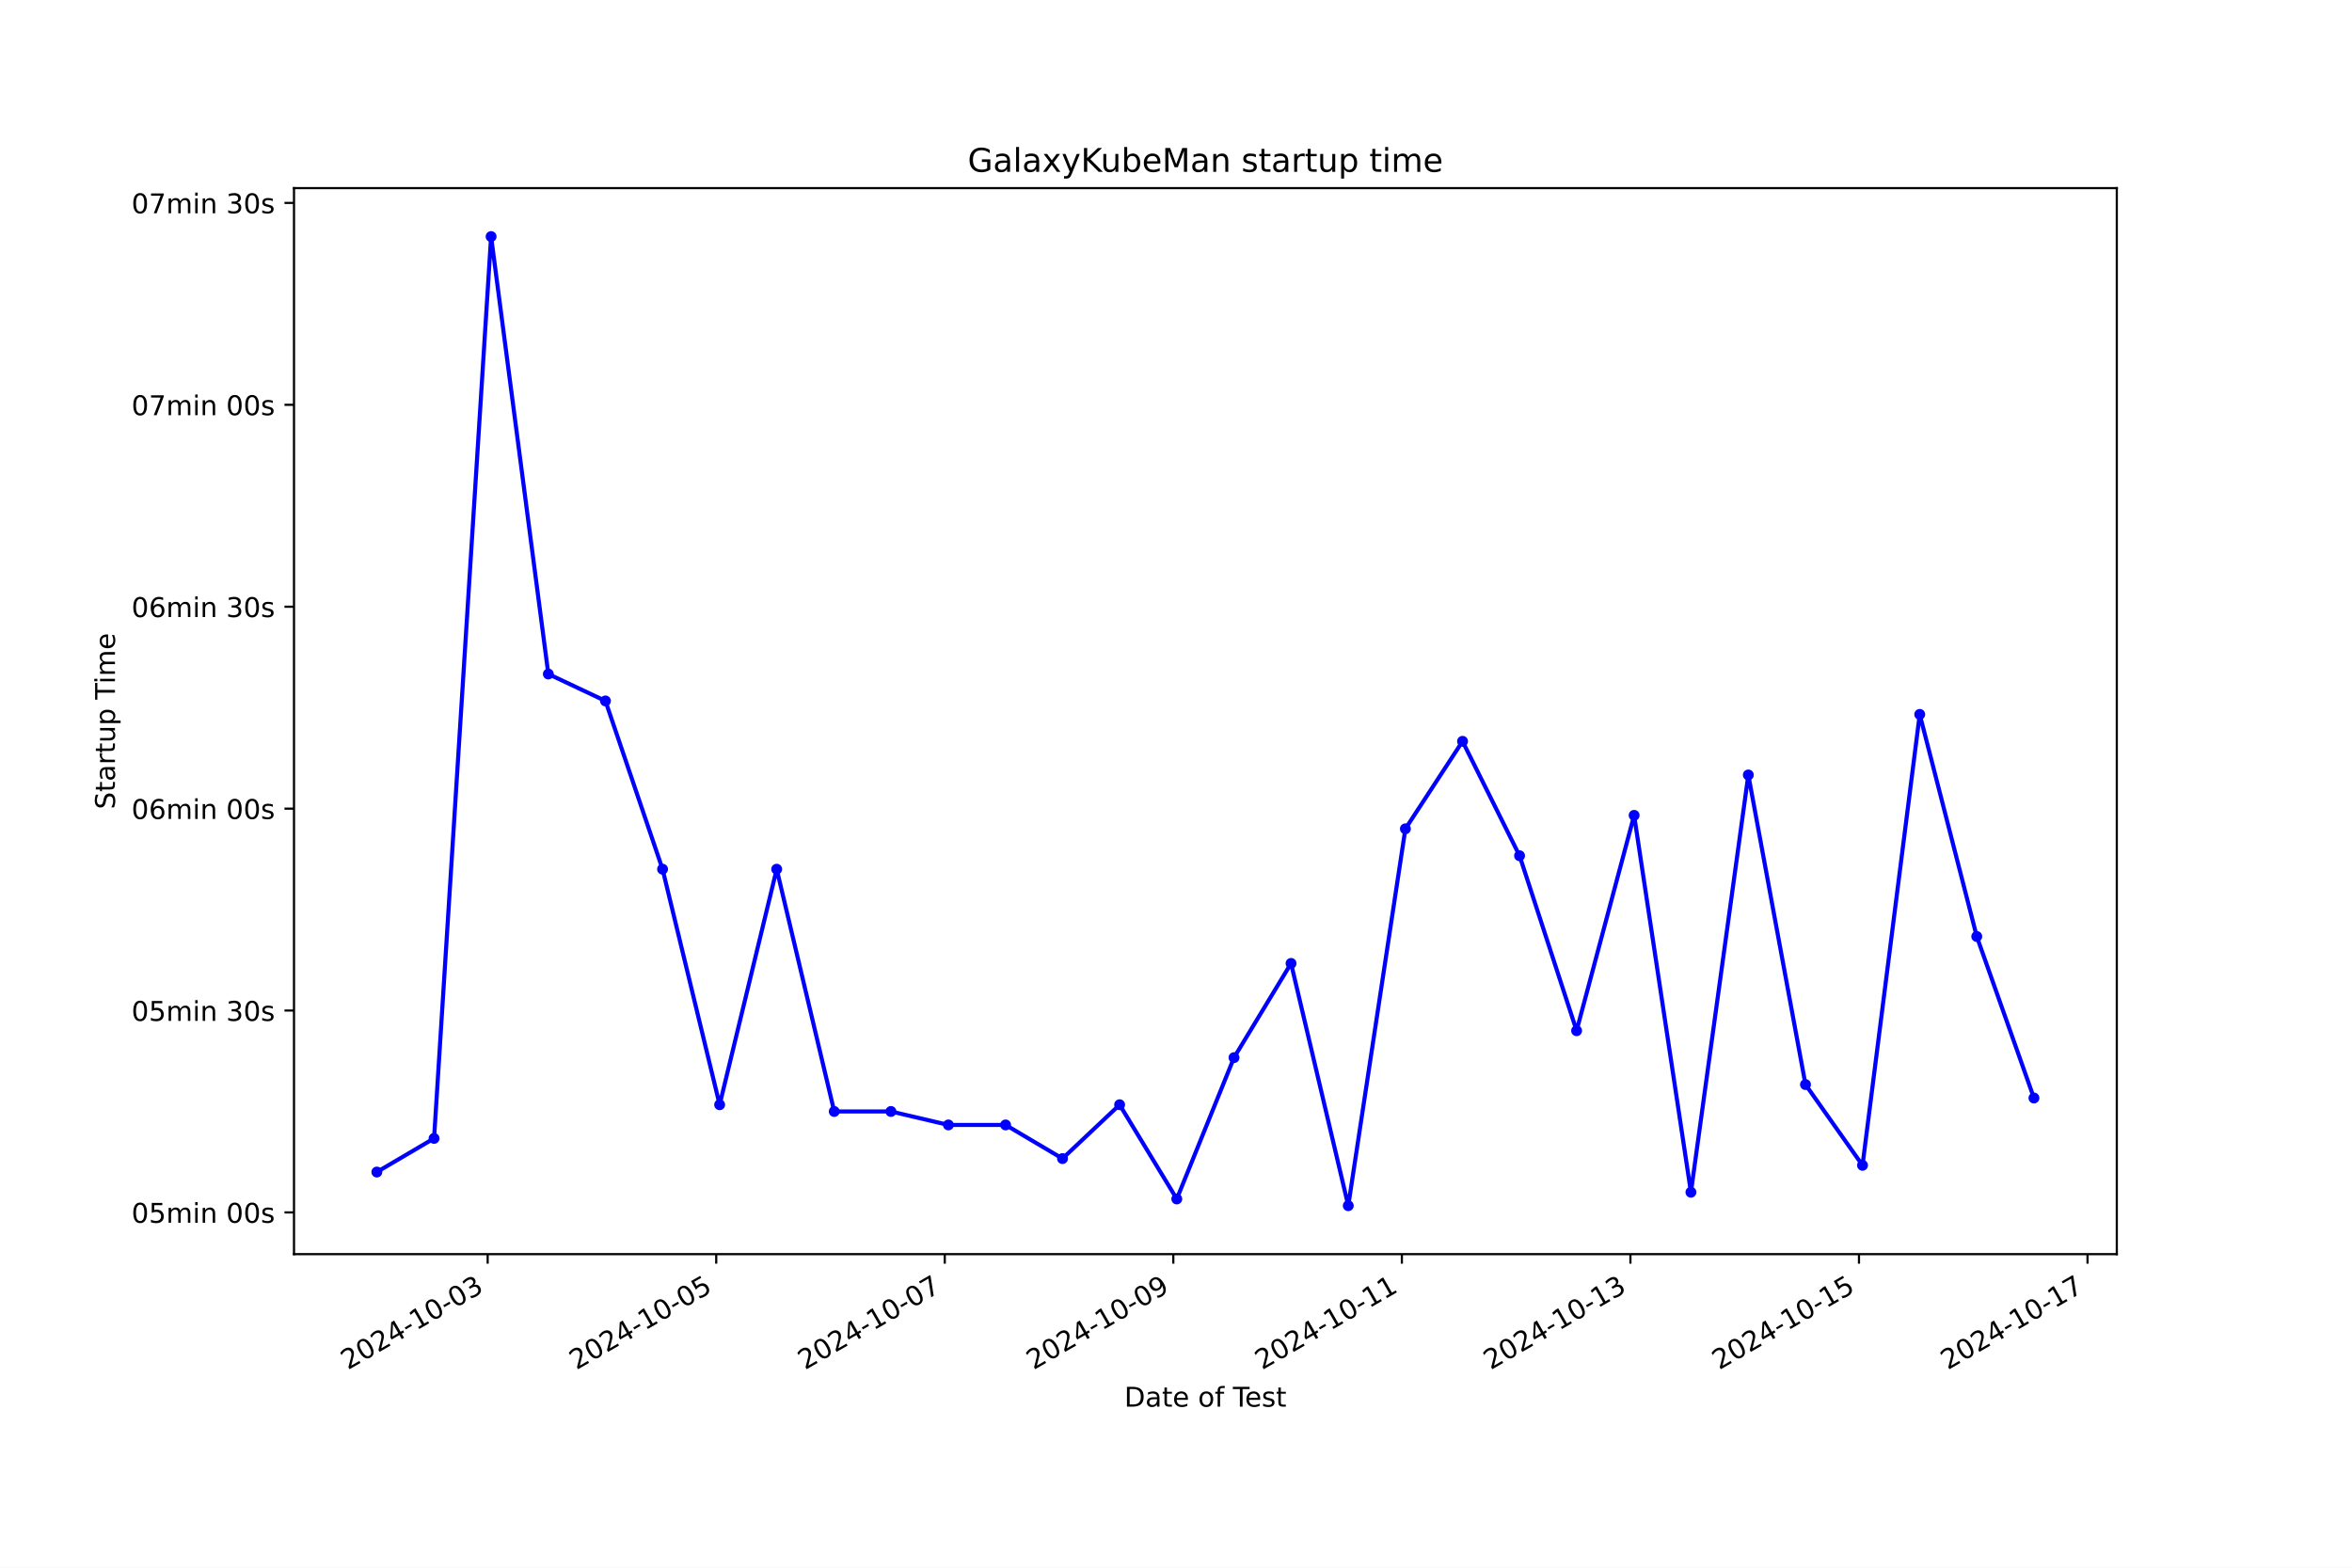
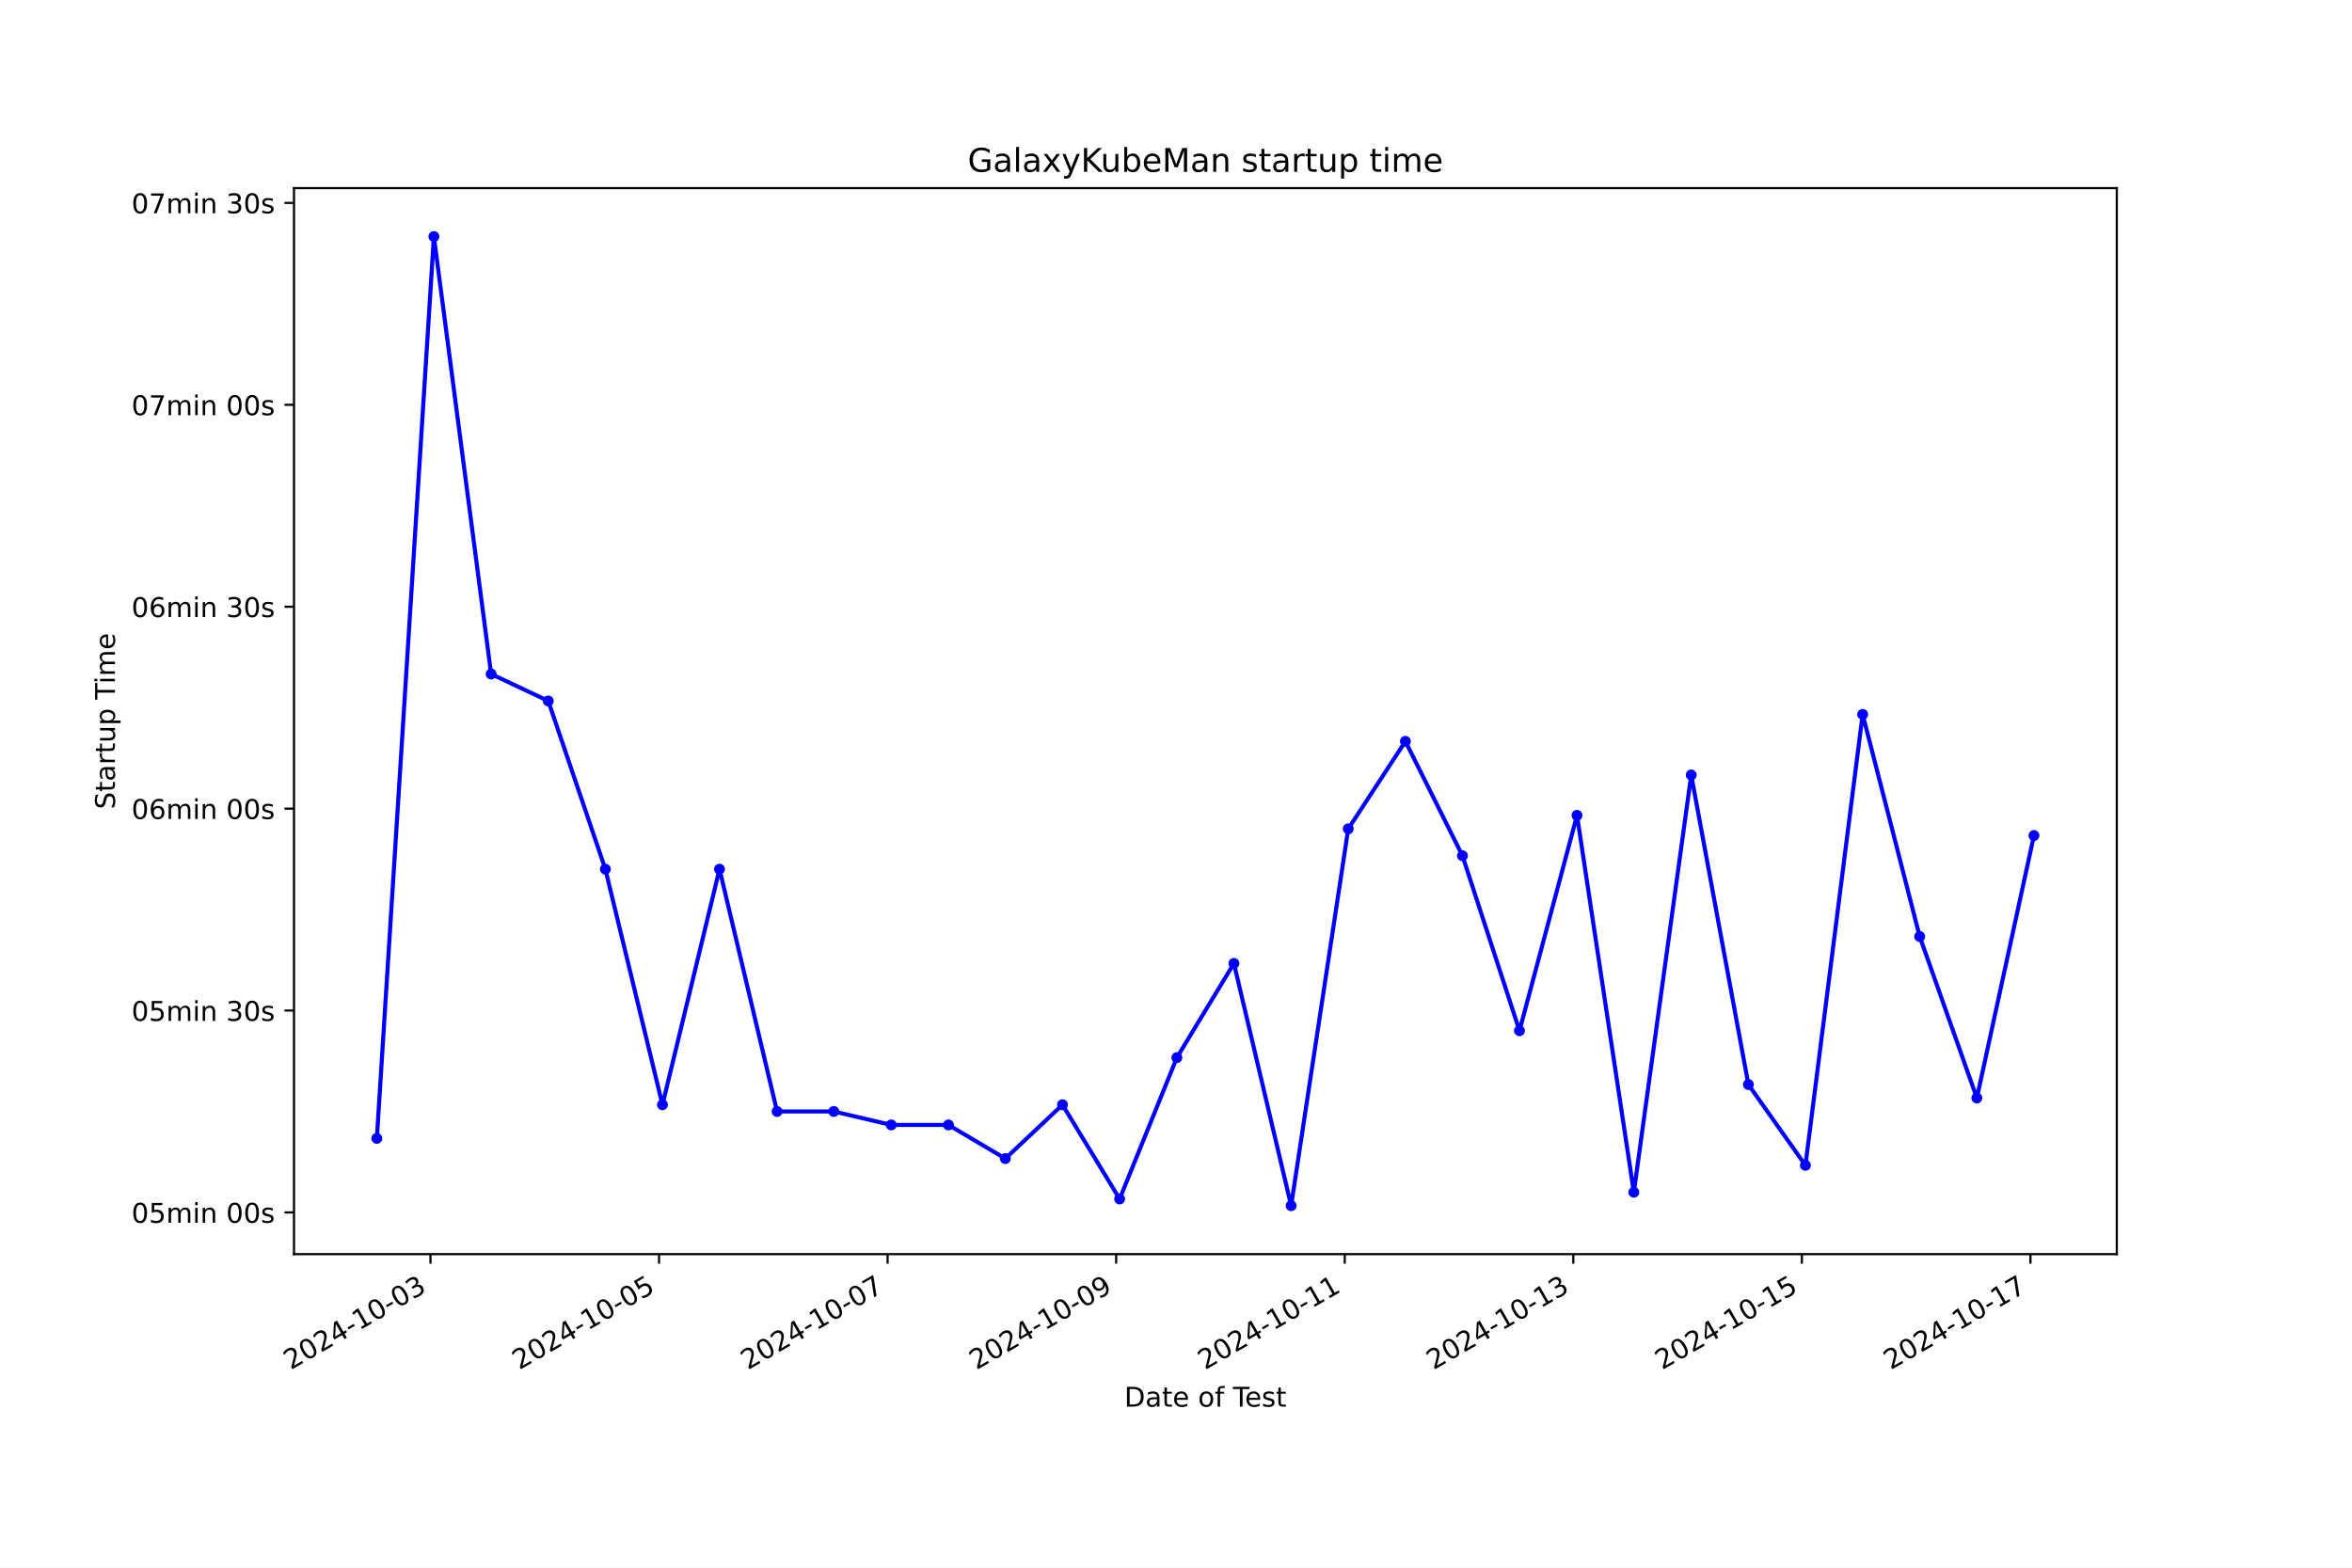
<svg xmlns="http://www.w3.org/2000/svg" xmlns:xlink="http://www.w3.org/1999/xlink" width="864pt" height="576pt" viewBox="0 0 864 576" version="1.1">
  <defs>
    <style type="text/css">*{stroke-linejoin: round; stroke-linecap: butt}</style>
  </defs>
  <g id="figure_1">
    <g id="patch_1">
      <path d="M 0 576  L 864 576  L 864 0  L 0 0  z " style="fill: #ffffff" />
    </g>
    <g id="axes_1">
      <g id="patch_2">
        <path d="M 108 460.8  L 777.6 460.8  L 777.6 69.12  L 108 69.12  z " style="fill: #ffffff" />
      </g>
      <g id="matplotlib.axis_1">
        <g id="xtick_1">
          <g id="line2d_1">
            <defs>
-               <path id="mc9cc705c0a" d="M 0 0  L 0 3.5  " style="stroke: #000000; stroke-width: 0.8" />
+               <path id="m0120f1f5ef" d="M 0 0  L 0 3.5  " style="stroke: #000000; stroke-width: 0.8" />
            </defs>
            <g>
-               <use xlink:href="#mc9cc705c0a" x="179.144" y="460.8" style="stroke: #000000; stroke-width: 0.8" />
+               <use xlink:href="#m0120f1f5ef" x="158.13" y="460.8" style="stroke: #000000; stroke-width: 0.8" />
            </g>
          </g>
          <g id="text_1">
-             <g transform="translate(127.7741 503.4383) rotate(-30) scale(0.1 -0.1)">
+             <g transform="translate(106.7601 503.4383) rotate(-30) scale(0.1 -0.1)">
              <defs>
                <path id="DejaVuSans-32" d="M 1228 531  L 3431 531  L 3431 0  L 469 0  L 469 531  Q 828 903 1448 1529  Q 2069 2156 2228 2338  Q 2531 2678 2651 2914  Q 2772 3150 2772 3378  Q 2772 3750 2511 3984  Q 2250 4219 1831 4219  Q 1534 4219 1204 4116  Q 875 4013 500 3803  L 500 4441  Q 881 4594 1212 4672  Q 1544 4750 1819 4750  Q 2544 4750 2975 4387  Q 3406 4025 3406 3419  Q 3406 3131 3298 2873  Q 3191 2616 2906 2266  Q 2828 2175 2409 1742  Q 1991 1309 1228 531  z " transform="scale(0.015625)" />
                <path id="DejaVuSans-30" d="M 2034 4250  Q 1547 4250 1301 3770  Q 1056 3291 1056 2328  Q 1056 1369 1301 889  Q 1547 409 2034 409  Q 2525 409 2770 889  Q 3016 1369 3016 2328  Q 3016 3291 2770 3770  Q 2525 4250 2034 4250  z M 2034 4750  Q 2819 4750 3233 4129  Q 3647 3509 3647 2328  Q 3647 1150 3233 529  Q 2819 -91 2034 -91  Q 1250 -91 836 529  Q 422 1150 422 2328  Q 422 3509 836 4129  Q 1250 4750 2034 4750  z " transform="scale(0.015625)" />
                <path id="DejaVuSans-34" d="M 2419 4116  L 825 1625  L 2419 1625  L 2419 4116  z M 2253 4666  L 3047 4666  L 3047 1625  L 3713 1625  L 3713 1100  L 3047 1100  L 3047 0  L 2419 0  L 2419 1100  L 313 1100  L 313 1709  L 2253 4666  z " transform="scale(0.015625)" />
                <path id="DejaVuSans-2d" d="M 313 2009  L 1997 2009  L 1997 1497  L 313 1497  L 313 2009  z " transform="scale(0.015625)" />
                <path id="DejaVuSans-31" d="M 794 531  L 1825 531  L 1825 4091  L 703 3866  L 703 4441  L 1819 4666  L 2450 4666  L 2450 531  L 3481 531  L 3481 0  L 794 0  L 794 531  z " transform="scale(0.015625)" />
                <path id="DejaVuSans-33" d="M 2597 2516  Q 3050 2419 3304 2112  Q 3559 1806 3559 1356  Q 3559 666 3084 287  Q 2609 -91 1734 -91  Q 1441 -91 1130 -33  Q 819 25 488 141  L 488 750  Q 750 597 1062 519  Q 1375 441 1716 441  Q 2309 441 2620 675  Q 2931 909 2931 1356  Q 2931 1769 2642 2001  Q 2353 2234 1838 2234  L 1294 2234  L 1294 2753  L 1863 2753  Q 2328 2753 2575 2939  Q 2822 3125 2822 3475  Q 2822 3834 2567 4026  Q 2313 4219 1838 4219  Q 1578 4219 1281 4162  Q 984 4106 628 3988  L 628 4550  Q 988 4650 1302 4700  Q 1616 4750 1894 4750  Q 2613 4750 3031 4423  Q 3450 4097 3450 3541  Q 3450 3153 3228 2886  Q 3006 2619 2597 2516  z " transform="scale(0.015625)" />
              </defs>
              <use xlink:href="#DejaVuSans-32" />
              <use xlink:href="#DejaVuSans-30" x="63.623" />
              <use xlink:href="#DejaVuSans-32" x="127.246" />
              <use xlink:href="#DejaVuSans-34" x="190.869" />
              <use xlink:href="#DejaVuSans-2d" x="254.492" />
              <use xlink:href="#DejaVuSans-31" x="290.576" />
              <use xlink:href="#DejaVuSans-30" x="354.199" />
              <use xlink:href="#DejaVuSans-2d" x="417.822" />
              <use xlink:href="#DejaVuSans-30" x="453.906" />
              <use xlink:href="#DejaVuSans-33" x="517.529" />
            </g>
          </g>
        </g>
        <g id="xtick_2">
          <g id="line2d_2">
            <g>
-               <use xlink:href="#mc9cc705c0a" x="263.101" y="460.8" style="stroke: #000000; stroke-width: 0.8" />
+               <use xlink:href="#m0120f1f5ef" x="242.094" y="460.8" style="stroke: #000000; stroke-width: 0.8" />
            </g>
          </g>
          <g id="text_2">
-             <g transform="translate(211.7316 503.4383) rotate(-30) scale(0.1 -0.1)">
+             <g transform="translate(190.7245 503.4383) rotate(-30) scale(0.1 -0.1)">
              <defs>
                <path id="DejaVuSans-35" d="M 691 4666  L 3169 4666  L 3169 4134  L 1269 4134  L 1269 2991  Q 1406 3038 1543 3061  Q 1681 3084 1819 3084  Q 2600 3084 3056 2656  Q 3513 2228 3513 1497  Q 3513 744 3044 326  Q 2575 -91 1722 -91  Q 1428 -91 1123 -41  Q 819 9 494 109  L 494 744  Q 775 591 1075 516  Q 1375 441 1709 441  Q 2250 441 2565 725  Q 2881 1009 2881 1497  Q 2881 1984 2565 2268  Q 2250 2553 1709 2553  Q 1456 2553 1204 2497  Q 953 2441 691 2322  L 691 4666  z " transform="scale(0.015625)" />
              </defs>
              <use xlink:href="#DejaVuSans-32" />
              <use xlink:href="#DejaVuSans-30" x="63.623" />
              <use xlink:href="#DejaVuSans-32" x="127.246" />
              <use xlink:href="#DejaVuSans-34" x="190.869" />
              <use xlink:href="#DejaVuSans-2d" x="254.492" />
              <use xlink:href="#DejaVuSans-31" x="290.576" />
              <use xlink:href="#DejaVuSans-30" x="354.199" />
              <use xlink:href="#DejaVuSans-2d" x="417.822" />
              <use xlink:href="#DejaVuSans-30" x="453.906" />
              <use xlink:href="#DejaVuSans-35" x="517.529" />
            </g>
          </g>
        </g>
        <g id="xtick_3">
          <g id="line2d_3">
            <g>
-               <use xlink:href="#mc9cc705c0a" x="347.059" y="460.8" style="stroke: #000000; stroke-width: 0.8" />
+               <use xlink:href="#m0120f1f5ef" x="326.058" y="460.8" style="stroke: #000000; stroke-width: 0.8" />
            </g>
          </g>
          <g id="text_3">
-             <g transform="translate(295.6891 503.4383) rotate(-30) scale(0.1 -0.1)">
+             <g transform="translate(274.6888 503.4383) rotate(-30) scale(0.1 -0.1)">
              <defs>
                <path id="DejaVuSans-37" d="M 525 4666  L 3525 4666  L 3525 4397  L 1831 0  L 1172 0  L 2766 4134  L 525 4134  L 525 4666  z " transform="scale(0.015625)" />
              </defs>
              <use xlink:href="#DejaVuSans-32" />
              <use xlink:href="#DejaVuSans-30" x="63.623" />
              <use xlink:href="#DejaVuSans-32" x="127.246" />
              <use xlink:href="#DejaVuSans-34" x="190.869" />
              <use xlink:href="#DejaVuSans-2d" x="254.492" />
              <use xlink:href="#DejaVuSans-31" x="290.576" />
              <use xlink:href="#DejaVuSans-30" x="354.199" />
              <use xlink:href="#DejaVuSans-2d" x="417.822" />
              <use xlink:href="#DejaVuSans-30" x="453.906" />
              <use xlink:href="#DejaVuSans-37" x="517.529" />
            </g>
          </g>
        </g>
        <g id="xtick_4">
          <g id="line2d_4">
            <g>
-               <use xlink:href="#mc9cc705c0a" x="431.016" y="460.8" style="stroke: #000000; stroke-width: 0.8" />
+               <use xlink:href="#m0120f1f5ef" x="410.023" y="460.8" style="stroke: #000000; stroke-width: 0.8" />
            </g>
          </g>
          <g id="text_4">
-             <g transform="translate(379.6466 503.4383) rotate(-30) scale(0.1 -0.1)">
+             <g transform="translate(358.6531 503.4383) rotate(-30) scale(0.1 -0.1)">
              <defs>
                <path id="DejaVuSans-39" d="M 703 97  L 703 672  Q 941 559 1184 500  Q 1428 441 1663 441  Q 2288 441 2617 861  Q 2947 1281 2994 2138  Q 2813 1869 2534 1725  Q 2256 1581 1919 1581  Q 1219 1581 811 2004  Q 403 2428 403 3163  Q 403 3881 828 4315  Q 1253 4750 1959 4750  Q 2769 4750 3195 4129  Q 3622 3509 3622 2328  Q 3622 1225 3098 567  Q 2575 -91 1691 -91  Q 1453 -91 1209 -44  Q 966 3 703 97  z M 1959 2075  Q 2384 2075 2632 2365  Q 2881 2656 2881 3163  Q 2881 3666 2632 3958  Q 2384 4250 1959 4250  Q 1534 4250 1286 3958  Q 1038 3666 1038 3163  Q 1038 2656 1286 2365  Q 1534 2075 1959 2075  z " transform="scale(0.015625)" />
              </defs>
              <use xlink:href="#DejaVuSans-32" />
              <use xlink:href="#DejaVuSans-30" x="63.623" />
              <use xlink:href="#DejaVuSans-32" x="127.246" />
              <use xlink:href="#DejaVuSans-34" x="190.869" />
              <use xlink:href="#DejaVuSans-2d" x="254.492" />
              <use xlink:href="#DejaVuSans-31" x="290.576" />
              <use xlink:href="#DejaVuSans-30" x="354.199" />
              <use xlink:href="#DejaVuSans-2d" x="417.822" />
              <use xlink:href="#DejaVuSans-30" x="453.906" />
              <use xlink:href="#DejaVuSans-39" x="517.529" />
            </g>
          </g>
        </g>
        <g id="xtick_5">
          <g id="line2d_5">
            <g>
-               <use xlink:href="#mc9cc705c0a" x="514.974" y="460.8" style="stroke: #000000; stroke-width: 0.8" />
+               <use xlink:href="#m0120f1f5ef" x="493.987" y="460.8" style="stroke: #000000; stroke-width: 0.8" />
            </g>
          </g>
          <g id="text_5">
-             <g transform="translate(463.6041 503.4383) rotate(-30) scale(0.1 -0.1)">
+             <g transform="translate(442.6174 503.4383) rotate(-30) scale(0.1 -0.1)">
              <use xlink:href="#DejaVuSans-32" />
              <use xlink:href="#DejaVuSans-30" x="63.623" />
              <use xlink:href="#DejaVuSans-32" x="127.246" />
              <use xlink:href="#DejaVuSans-34" x="190.869" />
              <use xlink:href="#DejaVuSans-2d" x="254.492" />
              <use xlink:href="#DejaVuSans-31" x="290.576" />
              <use xlink:href="#DejaVuSans-30" x="354.199" />
              <use xlink:href="#DejaVuSans-2d" x="417.822" />
              <use xlink:href="#DejaVuSans-31" x="453.906" />
              <use xlink:href="#DejaVuSans-31" x="517.529" />
            </g>
          </g>
        </g>
        <g id="xtick_6">
          <g id="line2d_6">
            <g>
-               <use xlink:href="#mc9cc705c0a" x="598.931" y="460.8" style="stroke: #000000; stroke-width: 0.8" />
+               <use xlink:href="#m0120f1f5ef" x="577.951" y="460.8" style="stroke: #000000; stroke-width: 0.8" />
            </g>
          </g>
          <g id="text_6">
-             <g transform="translate(547.5616 503.4383) rotate(-30) scale(0.1 -0.1)">
+             <g transform="translate(526.5818 503.4383) rotate(-30) scale(0.1 -0.1)">
              <use xlink:href="#DejaVuSans-32" />
              <use xlink:href="#DejaVuSans-30" x="63.623" />
              <use xlink:href="#DejaVuSans-32" x="127.246" />
              <use xlink:href="#DejaVuSans-34" x="190.869" />
              <use xlink:href="#DejaVuSans-2d" x="254.492" />
              <use xlink:href="#DejaVuSans-31" x="290.576" />
              <use xlink:href="#DejaVuSans-30" x="354.199" />
              <use xlink:href="#DejaVuSans-2d" x="417.822" />
              <use xlink:href="#DejaVuSans-31" x="453.906" />
              <use xlink:href="#DejaVuSans-33" x="517.529" />
            </g>
          </g>
        </g>
        <g id="xtick_7">
          <g id="line2d_7">
            <g>
-               <use xlink:href="#mc9cc705c0a" x="682.889" y="460.8" style="stroke: #000000; stroke-width: 0.8" />
+               <use xlink:href="#m0120f1f5ef" x="661.916" y="460.8" style="stroke: #000000; stroke-width: 0.8" />
            </g>
          </g>
          <g id="text_7">
-             <g transform="translate(631.5191 503.4383) rotate(-30) scale(0.1 -0.1)">
+             <g transform="translate(610.5461 503.4383) rotate(-30) scale(0.1 -0.1)">
              <use xlink:href="#DejaVuSans-32" />
              <use xlink:href="#DejaVuSans-30" x="63.623" />
              <use xlink:href="#DejaVuSans-32" x="127.246" />
              <use xlink:href="#DejaVuSans-34" x="190.869" />
              <use xlink:href="#DejaVuSans-2d" x="254.492" />
              <use xlink:href="#DejaVuSans-31" x="290.576" />
              <use xlink:href="#DejaVuSans-30" x="354.199" />
              <use xlink:href="#DejaVuSans-2d" x="417.822" />
              <use xlink:href="#DejaVuSans-31" x="453.906" />
              <use xlink:href="#DejaVuSans-35" x="517.529" />
            </g>
          </g>
        </g>
        <g id="xtick_8">
          <g id="line2d_8">
            <g>
-               <use xlink:href="#mc9cc705c0a" x="766.846" y="460.8" style="stroke: #000000; stroke-width: 0.8" />
+               <use xlink:href="#m0120f1f5ef" x="745.88" y="460.8" style="stroke: #000000; stroke-width: 0.8" />
            </g>
          </g>
          <g id="text_8">
-             <g transform="translate(715.4766 503.4383) rotate(-30) scale(0.1 -0.1)">
+             <g transform="translate(694.5104 503.4383) rotate(-30) scale(0.1 -0.1)">
              <use xlink:href="#DejaVuSans-32" />
              <use xlink:href="#DejaVuSans-30" x="63.623" />
              <use xlink:href="#DejaVuSans-32" x="127.246" />
              <use xlink:href="#DejaVuSans-34" x="190.869" />
              <use xlink:href="#DejaVuSans-2d" x="254.492" />
              <use xlink:href="#DejaVuSans-31" x="290.576" />
              <use xlink:href="#DejaVuSans-30" x="354.199" />
              <use xlink:href="#DejaVuSans-2d" x="417.822" />
              <use xlink:href="#DejaVuSans-31" x="453.906" />
              <use xlink:href="#DejaVuSans-37" x="517.529" />
            </g>
          </g>
        </g>
        <g id="text_9">
          <g transform="translate(413.0063 516.8378) scale(0.1 -0.1)">
            <defs>
              <path id="DejaVuSans-44" d="M 1259 4147  L 1259 519  L 2022 519  Q 2988 519 3436 956  Q 3884 1394 3884 2338  Q 3884 3275 3436 3711  Q 2988 4147 2022 4147  L 1259 4147  z M 628 4666  L 1925 4666  Q 3281 4666 3915 4102  Q 4550 3538 4550 2338  Q 4550 1131 3912 565  Q 3275 0 1925 0  L 628 0  L 628 4666  z " transform="scale(0.015625)" />
              <path id="DejaVuSans-61" d="M 2194 1759  Q 1497 1759 1228 1600  Q 959 1441 959 1056  Q 959 750 1161 570  Q 1363 391 1709 391  Q 2188 391 2477 730  Q 2766 1069 2766 1631  L 2766 1759  L 2194 1759  z M 3341 1997  L 3341 0  L 2766 0  L 2766 531  Q 2569 213 2275 61  Q 1981 -91 1556 -91  Q 1019 -91 701 211  Q 384 513 384 1019  Q 384 1609 779 1909  Q 1175 2209 1959 2209  L 2766 2209  L 2766 2266  Q 2766 2663 2505 2880  Q 2244 3097 1772 3097  Q 1472 3097 1187 3025  Q 903 2953 641 2809  L 641 3341  Q 956 3463 1253 3523  Q 1550 3584 1831 3584  Q 2591 3584 2966 3190  Q 3341 2797 3341 1997  z " transform="scale(0.015625)" />
              <path id="DejaVuSans-74" d="M 1172 4494  L 1172 3500  L 2356 3500  L 2356 3053  L 1172 3053  L 1172 1153  Q 1172 725 1289 603  Q 1406 481 1766 481  L 2356 481  L 2356 0  L 1766 0  Q 1100 0 847 248  Q 594 497 594 1153  L 594 3053  L 172 3053  L 172 3500  L 594 3500  L 594 4494  L 1172 4494  z " transform="scale(0.015625)" />
              <path id="DejaVuSans-65" d="M 3597 1894  L 3597 1613  L 953 1613  Q 991 1019 1311 708  Q 1631 397 2203 397  Q 2534 397 2845 478  Q 3156 559 3463 722  L 3463 178  Q 3153 47 2828 -22  Q 2503 -91 2169 -91  Q 1331 -91 842 396  Q 353 884 353 1716  Q 353 2575 817 3079  Q 1281 3584 2069 3584  Q 2775 3584 3186 3129  Q 3597 2675 3597 1894  z M 3022 2063  Q 3016 2534 2758 2815  Q 2500 3097 2075 3097  Q 1594 3097 1305 2825  Q 1016 2553 972 2059  L 3022 2063  z " transform="scale(0.015625)" />
              <path id="DejaVuSans-20" transform="scale(0.015625)" />
              <path id="DejaVuSans-6f" d="M 1959 3097  Q 1497 3097 1228 2736  Q 959 2375 959 1747  Q 959 1119 1226 758  Q 1494 397 1959 397  Q 2419 397 2687 759  Q 2956 1122 2956 1747  Q 2956 2369 2687 2733  Q 2419 3097 1959 3097  z M 1959 3584  Q 2709 3584 3137 3096  Q 3566 2609 3566 1747  Q 3566 888 3137 398  Q 2709 -91 1959 -91  Q 1206 -91 779 398  Q 353 888 353 1747  Q 353 2609 779 3096  Q 1206 3584 1959 3584  z " transform="scale(0.015625)" />
              <path id="DejaVuSans-66" d="M 2375 4863  L 2375 4384  L 1825 4384  Q 1516 4384 1395 4259  Q 1275 4134 1275 3809  L 1275 3500  L 2222 3500  L 2222 3053  L 1275 3053  L 1275 0  L 697 0  L 697 3053  L 147 3053  L 147 3500  L 697 3500  L 697 3744  Q 697 4328 969 4595  Q 1241 4863 1831 4863  L 2375 4863  z " transform="scale(0.015625)" />
              <path id="DejaVuSans-54" d="M -19 4666  L 3928 4666  L 3928 4134  L 2272 4134  L 2272 0  L 1638 0  L 1638 4134  L -19 4134  L -19 4666  z " transform="scale(0.015625)" />
              <path id="DejaVuSans-73" d="M 2834 3397  L 2834 2853  Q 2591 2978 2328 3040  Q 2066 3103 1784 3103  Q 1356 3103 1142 2972  Q 928 2841 928 2578  Q 928 2378 1081 2264  Q 1234 2150 1697 2047  L 1894 2003  Q 2506 1872 2764 1633  Q 3022 1394 3022 966  Q 3022 478 2636 193  Q 2250 -91 1575 -91  Q 1294 -91 989 -36  Q 684 19 347 128  L 347 722  Q 666 556 975 473  Q 1284 391 1588 391  Q 1994 391 2212 530  Q 2431 669 2431 922  Q 2431 1156 2273 1281  Q 2116 1406 1581 1522  L 1381 1569  Q 847 1681 609 1914  Q 372 2147 372 2553  Q 372 3047 722 3315  Q 1072 3584 1716 3584  Q 2034 3584 2315 3537  Q 2597 3491 2834 3397  z " transform="scale(0.015625)" />
            </defs>
            <use xlink:href="#DejaVuSans-44" />
            <use xlink:href="#DejaVuSans-61" x="77.002" />
            <use xlink:href="#DejaVuSans-74" x="138.281" />
            <use xlink:href="#DejaVuSans-65" x="177.49" />
            <use xlink:href="#DejaVuSans-20" x="239.014" />
            <use xlink:href="#DejaVuSans-6f" x="270.801" />
            <use xlink:href="#DejaVuSans-66" x="331.982" />
            <use xlink:href="#DejaVuSans-20" x="367.188" />
            <use xlink:href="#DejaVuSans-54" x="398.975" />
            <use xlink:href="#DejaVuSans-65" x="443.059" />
            <use xlink:href="#DejaVuSans-73" x="504.582" />
            <use xlink:href="#DejaVuSans-74" x="556.682" />
          </g>
        </g>
      </g>
      <g id="matplotlib.axis_2">
        <g id="ytick_1">
          <g id="line2d_9">
            <defs>
-               <path id="mcfad9d5507" d="M 0 0  L -3.5 0  " style="stroke: #000000; stroke-width: 0.8" />
+               <path id="m774f8b0e77" d="M 0 0  L -3.5 0  " style="stroke: #000000; stroke-width: 0.8" />
            </defs>
            <g>
-               <use xlink:href="#mcfad9d5507" x="108" y="445.469" style="stroke: #000000; stroke-width: 0.8" />
+               <use xlink:href="#m774f8b0e77" x="108" y="445.469" style="stroke: #000000; stroke-width: 0.8" />
            </g>
          </g>
          <g id="text_10">
            <g transform="translate(48.30625 449.2683) scale(0.1 -0.1)">
              <defs>
                <path id="DejaVuSans-6d" d="M 3328 2828  Q 3544 3216 3844 3400  Q 4144 3584 4550 3584  Q 5097 3584 5394 3201  Q 5691 2819 5691 2113  L 5691 0  L 5113 0  L 5113 2094  Q 5113 2597 4934 2840  Q 4756 3084 4391 3084  Q 3944 3084 3684 2787  Q 3425 2491 3425 1978  L 3425 0  L 2847 0  L 2847 2094  Q 2847 2600 2669 2842  Q 2491 3084 2119 3084  Q 1678 3084 1418 2786  Q 1159 2488 1159 1978  L 1159 0  L 581 0  L 581 3500  L 1159 3500  L 1159 2956  Q 1356 3278 1631 3431  Q 1906 3584 2284 3584  Q 2666 3584 2933 3390  Q 3200 3197 3328 2828  z " transform="scale(0.015625)" />
                <path id="DejaVuSans-69" d="M 603 3500  L 1178 3500  L 1178 0  L 603 0  L 603 3500  z M 603 4863  L 1178 4863  L 1178 4134  L 603 4134  L 603 4863  z " transform="scale(0.015625)" />
                <path id="DejaVuSans-6e" d="M 3513 2113  L 3513 0  L 2938 0  L 2938 2094  Q 2938 2591 2744 2837  Q 2550 3084 2163 3084  Q 1697 3084 1428 2787  Q 1159 2491 1159 1978  L 1159 0  L 581 0  L 581 3500  L 1159 3500  L 1159 2956  Q 1366 3272 1645 3428  Q 1925 3584 2291 3584  Q 2894 3584 3203 3211  Q 3513 2838 3513 2113  z " transform="scale(0.015625)" />
              </defs>
              <use xlink:href="#DejaVuSans-30" />
              <use xlink:href="#DejaVuSans-35" x="63.623" />
              <use xlink:href="#DejaVuSans-6d" x="127.246" />
              <use xlink:href="#DejaVuSans-69" x="224.658" />
              <use xlink:href="#DejaVuSans-6e" x="252.441" />
              <use xlink:href="#DejaVuSans-20" x="315.82" />
              <use xlink:href="#DejaVuSans-30" x="347.607" />
              <use xlink:href="#DejaVuSans-30" x="411.23" />
              <use xlink:href="#DejaVuSans-73" x="474.854" />
            </g>
          </g>
        </g>
        <g id="ytick_2">
          <g id="line2d_10">
            <g>
-               <use xlink:href="#mcfad9d5507" x="108" y="371.287" style="stroke: #000000; stroke-width: 0.8" />
+               <use xlink:href="#m774f8b0e77" x="108" y="371.287" style="stroke: #000000; stroke-width: 0.8" />
            </g>
          </g>
          <g id="text_11">
            <g transform="translate(48.30625 375.0865) scale(0.1 -0.1)">
              <use xlink:href="#DejaVuSans-30" />
              <use xlink:href="#DejaVuSans-35" x="63.623" />
              <use xlink:href="#DejaVuSans-6d" x="127.246" />
              <use xlink:href="#DejaVuSans-69" x="224.658" />
              <use xlink:href="#DejaVuSans-6e" x="252.441" />
              <use xlink:href="#DejaVuSans-20" x="315.82" />
              <use xlink:href="#DejaVuSans-33" x="347.607" />
              <use xlink:href="#DejaVuSans-30" x="411.23" />
              <use xlink:href="#DejaVuSans-73" x="474.854" />
            </g>
          </g>
        </g>
        <g id="ytick_3">
          <g id="line2d_11">
            <g>
-               <use xlink:href="#mcfad9d5507" x="108" y="297.105" style="stroke: #000000; stroke-width: 0.8" />
+               <use xlink:href="#m774f8b0e77" x="108" y="297.105" style="stroke: #000000; stroke-width: 0.8" />
            </g>
          </g>
          <g id="text_12">
            <g transform="translate(48.30625 300.9047) scale(0.1 -0.1)">
              <defs>
                <path id="DejaVuSans-36" d="M 2113 2584  Q 1688 2584 1439 2293  Q 1191 2003 1191 1497  Q 1191 994 1439 701  Q 1688 409 2113 409  Q 2538 409 2786 701  Q 3034 994 3034 1497  Q 3034 2003 2786 2293  Q 2538 2584 2113 2584  z M 3366 4563  L 3366 3988  Q 3128 4100 2886 4159  Q 2644 4219 2406 4219  Q 1781 4219 1451 3797  Q 1122 3375 1075 2522  Q 1259 2794 1537 2939  Q 1816 3084 2150 3084  Q 2853 3084 3261 2657  Q 3669 2231 3669 1497  Q 3669 778 3244 343  Q 2819 -91 2113 -91  Q 1303 -91 875 529  Q 447 1150 447 2328  Q 447 3434 972 4092  Q 1497 4750 2381 4750  Q 2619 4750 2861 4703  Q 3103 4656 3366 4563  z " transform="scale(0.015625)" />
              </defs>
              <use xlink:href="#DejaVuSans-30" />
              <use xlink:href="#DejaVuSans-36" x="63.623" />
              <use xlink:href="#DejaVuSans-6d" x="127.246" />
              <use xlink:href="#DejaVuSans-69" x="224.658" />
              <use xlink:href="#DejaVuSans-6e" x="252.441" />
              <use xlink:href="#DejaVuSans-20" x="315.82" />
              <use xlink:href="#DejaVuSans-30" x="347.607" />
              <use xlink:href="#DejaVuSans-30" x="411.23" />
              <use xlink:href="#DejaVuSans-73" x="474.854" />
            </g>
          </g>
        </g>
        <g id="ytick_4">
          <g id="line2d_12">
            <g>
-               <use xlink:href="#mcfad9d5507" x="108" y="222.924" style="stroke: #000000; stroke-width: 0.8" />
+               <use xlink:href="#m774f8b0e77" x="108" y="222.924" style="stroke: #000000; stroke-width: 0.8" />
            </g>
          </g>
          <g id="text_13">
            <g transform="translate(48.30625 226.7229) scale(0.1 -0.1)">
              <use xlink:href="#DejaVuSans-30" />
              <use xlink:href="#DejaVuSans-36" x="63.623" />
              <use xlink:href="#DejaVuSans-6d" x="127.246" />
              <use xlink:href="#DejaVuSans-69" x="224.658" />
              <use xlink:href="#DejaVuSans-6e" x="252.441" />
              <use xlink:href="#DejaVuSans-20" x="315.82" />
              <use xlink:href="#DejaVuSans-33" x="347.607" />
              <use xlink:href="#DejaVuSans-30" x="411.23" />
              <use xlink:href="#DejaVuSans-73" x="474.854" />
            </g>
          </g>
        </g>
        <g id="ytick_5">
          <g id="line2d_13">
            <g>
-               <use xlink:href="#mcfad9d5507" x="108" y="148.742" style="stroke: #000000; stroke-width: 0.8" />
+               <use xlink:href="#m774f8b0e77" x="108" y="148.742" style="stroke: #000000; stroke-width: 0.8" />
            </g>
          </g>
          <g id="text_14">
            <g transform="translate(48.30625 152.541) scale(0.1 -0.1)">
              <use xlink:href="#DejaVuSans-30" />
              <use xlink:href="#DejaVuSans-37" x="63.623" />
              <use xlink:href="#DejaVuSans-6d" x="127.246" />
              <use xlink:href="#DejaVuSans-69" x="224.658" />
              <use xlink:href="#DejaVuSans-6e" x="252.441" />
              <use xlink:href="#DejaVuSans-20" x="315.82" />
              <use xlink:href="#DejaVuSans-30" x="347.607" />
              <use xlink:href="#DejaVuSans-30" x="411.23" />
              <use xlink:href="#DejaVuSans-73" x="474.854" />
            </g>
          </g>
        </g>
        <g id="ytick_6">
          <g id="line2d_14">
            <g>
-               <use xlink:href="#mcfad9d5507" x="108" y="74.56" style="stroke: #000000; stroke-width: 0.8" />
+               <use xlink:href="#m774f8b0e77" x="108" y="74.56" style="stroke: #000000; stroke-width: 0.8" />
            </g>
          </g>
          <g id="text_15">
            <g transform="translate(48.30625 78.35922) scale(0.1 -0.1)">
              <use xlink:href="#DejaVuSans-30" />
              <use xlink:href="#DejaVuSans-37" x="63.623" />
              <use xlink:href="#DejaVuSans-6d" x="127.246" />
              <use xlink:href="#DejaVuSans-69" x="224.658" />
              <use xlink:href="#DejaVuSans-6e" x="252.441" />
              <use xlink:href="#DejaVuSans-20" x="315.82" />
              <use xlink:href="#DejaVuSans-33" x="347.607" />
              <use xlink:href="#DejaVuSans-30" x="411.23" />
              <use xlink:href="#DejaVuSans-73" x="474.854" />
            </g>
          </g>
        </g>
        <g id="text_16">
          <g transform="translate(42.22656 297.3397) rotate(-90) scale(0.1 -0.1)">
            <defs>
              <path id="DejaVuSans-53" d="M 3425 4513  L 3425 3897  Q 3066 4069 2747 4153  Q 2428 4238 2131 4238  Q 1616 4238 1336 4038  Q 1056 3838 1056 3469  Q 1056 3159 1242 3001  Q 1428 2844 1947 2747  L 2328 2669  Q 3034 2534 3370 2195  Q 3706 1856 3706 1288  Q 3706 609 3251 259  Q 2797 -91 1919 -91  Q 1588 -91 1214 -16  Q 841 59 441 206  L 441 856  Q 825 641 1194 531  Q 1563 422 1919 422  Q 2459 422 2753 634  Q 3047 847 3047 1241  Q 3047 1584 2836 1778  Q 2625 1972 2144 2069  L 1759 2144  Q 1053 2284 737 2584  Q 422 2884 422 3419  Q 422 4038 858 4394  Q 1294 4750 2059 4750  Q 2388 4750 2728 4690  Q 3069 4631 3425 4513  z " transform="scale(0.015625)" />
              <path id="DejaVuSans-72" d="M 2631 2963  Q 2534 3019 2420 3045  Q 2306 3072 2169 3072  Q 1681 3072 1420 2755  Q 1159 2438 1159 1844  L 1159 0  L 581 0  L 581 3500  L 1159 3500  L 1159 2956  Q 1341 3275 1631 3429  Q 1922 3584 2338 3584  Q 2397 3584 2469 3576  Q 2541 3569 2628 3553  L 2631 2963  z " transform="scale(0.015625)" />
              <path id="DejaVuSans-75" d="M 544 1381  L 544 3500  L 1119 3500  L 1119 1403  Q 1119 906 1312 657  Q 1506 409 1894 409  Q 2359 409 2629 706  Q 2900 1003 2900 1516  L 2900 3500  L 3475 3500  L 3475 0  L 2900 0  L 2900 538  Q 2691 219 2414 64  Q 2138 -91 1772 -91  Q 1169 -91 856 284  Q 544 659 544 1381  z M 1991 3584  L 1991 3584  z " transform="scale(0.015625)" />
              <path id="DejaVuSans-70" d="M 1159 525  L 1159 -1331  L 581 -1331  L 581 3500  L 1159 3500  L 1159 2969  Q 1341 3281 1617 3432  Q 1894 3584 2278 3584  Q 2916 3584 3314 3078  Q 3713 2572 3713 1747  Q 3713 922 3314 415  Q 2916 -91 2278 -91  Q 1894 -91 1617 61  Q 1341 213 1159 525  z M 3116 1747  Q 3116 2381 2855 2742  Q 2594 3103 2138 3103  Q 1681 3103 1420 2742  Q 1159 2381 1159 1747  Q 1159 1113 1420 752  Q 1681 391 2138 391  Q 2594 391 2855 752  Q 3116 1113 3116 1747  z " transform="scale(0.015625)" />
            </defs>
            <use xlink:href="#DejaVuSans-53" />
            <use xlink:href="#DejaVuSans-74" x="63.477" />
            <use xlink:href="#DejaVuSans-61" x="102.686" />
            <use xlink:href="#DejaVuSans-72" x="163.965" />
            <use xlink:href="#DejaVuSans-74" x="205.078" />
            <use xlink:href="#DejaVuSans-75" x="244.287" />
            <use xlink:href="#DejaVuSans-70" x="307.666" />
            <use xlink:href="#DejaVuSans-20" x="371.143" />
            <use xlink:href="#DejaVuSans-54" x="402.93" />
            <use xlink:href="#DejaVuSans-69" x="460.889" />
            <use xlink:href="#DejaVuSans-6d" x="488.672" />
            <use xlink:href="#DejaVuSans-65" x="586.084" />
          </g>
        </g>
      </g>
      <g id="line2d_15">
-         <path d="M 747.164 403.433  L 726.161 344.087  L 705.208 262.487  L 684.191 428.16  L 663.24 398.487  L 642.243 284.742  L 621.16 438.051  L 600.294 299.578  L 579.159 378.705  L 558.208 314.415  L 537.262 272.378  L 516.264 304.524  L 495.285 442.996  L 474.265 353.978  L 453.31 388.596  L 432.29 440.524  L 411.292 405.905  L 390.305 425.687  L 369.404 413.324  L 348.382 413.324  L 327.287 408.378  L 306.457 408.378  L 285.314 319.36  L 264.36 405.905  L 243.389 319.36  L 222.407 257.542  L 201.429 247.651  L 180.403 86.924  L 159.452 418.269  L 138.436 430.633  " clip-path="url(#p91ea04fd2f)" style="fill: none; stroke: #0000ff; stroke-width: 1.5; stroke-linecap: square" />
+         <path d="M 747.164 306.996  L 726.196 403.433  L 705.192 344.087  L 684.237 262.487  L 663.218 428.16  L 642.266 398.487  L 621.266 284.742  L 600.182 438.051  L 579.315 299.578  L 558.177 378.705  L 537.225 314.415  L 516.277 272.378  L 495.277 304.524  L 474.297 442.996  L 453.275 353.978  L 432.319 388.596  L 411.296 440.524  L 390.297 405.905  L 369.309 425.687  L 348.405 413.324  L 327.381 413.324  L 306.285 408.378  L 285.453 408.378  L 264.309 319.36  L 243.353 405.905  L 222.38 319.36  L 201.397 257.542  L 180.417 247.651  L 159.389 86.924  L 138.436 418.269  " clip-path="url(#pbd8463d4c2)" style="fill: none; stroke: #0000ff; stroke-width: 1.5; stroke-linecap: square" />
        <defs>
-           <path id="mf7872693f7" d="M 0 1.5  C 0.398 1.5 0.779 1.342 1.061 1.061  C 1.342 0.779 1.5 0.398 1.5 0  C 1.5 -0.398 1.342 -0.779 1.061 -1.061  C 0.779 -1.342 0.398 -1.5 0 -1.5  C -0.398 -1.5 -0.779 -1.342 -1.061 -1.061  C -1.342 -0.779 -1.5 -0.398 -1.5 0  C -1.5 0.398 -1.342 0.779 -1.061 1.061  C -0.779 1.342 -0.398 1.5 0 1.5  z " style="stroke: #0000ff" />
+           <path id="ma41af46953" d="M 0 1.5  C 0.398 1.5 0.779 1.342 1.061 1.061  C 1.342 0.779 1.5 0.398 1.5 0  C 1.5 -0.398 1.342 -0.779 1.061 -1.061  C 0.779 -1.342 0.398 -1.5 0 -1.5  C -0.398 -1.5 -0.779 -1.342 -1.061 -1.061  C -1.342 -0.779 -1.5 -0.398 -1.5 0  C -1.5 0.398 -1.342 0.779 -1.061 1.061  C -0.779 1.342 -0.398 1.5 0 1.5  z " style="stroke: #0000ff" />
        </defs>
-         <g clip-path="url(#p91ea04fd2f)">
-           <use xlink:href="#mf7872693f7" x="747.164" y="403.433" style="fill: #0000ff; stroke: #0000ff" />
-           <use xlink:href="#mf7872693f7" x="726.161" y="344.087" style="fill: #0000ff; stroke: #0000ff" />
-           <use xlink:href="#mf7872693f7" x="705.208" y="262.487" style="fill: #0000ff; stroke: #0000ff" />
-           <use xlink:href="#mf7872693f7" x="684.191" y="428.16" style="fill: #0000ff; stroke: #0000ff" />
-           <use xlink:href="#mf7872693f7" x="663.24" y="398.487" style="fill: #0000ff; stroke: #0000ff" />
-           <use xlink:href="#mf7872693f7" x="642.243" y="284.742" style="fill: #0000ff; stroke: #0000ff" />
-           <use xlink:href="#mf7872693f7" x="621.16" y="438.051" style="fill: #0000ff; stroke: #0000ff" />
-           <use xlink:href="#mf7872693f7" x="600.294" y="299.578" style="fill: #0000ff; stroke: #0000ff" />
-           <use xlink:href="#mf7872693f7" x="579.159" y="378.705" style="fill: #0000ff; stroke: #0000ff" />
-           <use xlink:href="#mf7872693f7" x="558.208" y="314.415" style="fill: #0000ff; stroke: #0000ff" />
-           <use xlink:href="#mf7872693f7" x="537.262" y="272.378" style="fill: #0000ff; stroke: #0000ff" />
-           <use xlink:href="#mf7872693f7" x="516.264" y="304.524" style="fill: #0000ff; stroke: #0000ff" />
-           <use xlink:href="#mf7872693f7" x="495.285" y="442.996" style="fill: #0000ff; stroke: #0000ff" />
-           <use xlink:href="#mf7872693f7" x="474.265" y="353.978" style="fill: #0000ff; stroke: #0000ff" />
-           <use xlink:href="#mf7872693f7" x="453.31" y="388.596" style="fill: #0000ff; stroke: #0000ff" />
-           <use xlink:href="#mf7872693f7" x="432.29" y="440.524" style="fill: #0000ff; stroke: #0000ff" />
-           <use xlink:href="#mf7872693f7" x="411.292" y="405.905" style="fill: #0000ff; stroke: #0000ff" />
-           <use xlink:href="#mf7872693f7" x="390.305" y="425.687" style="fill: #0000ff; stroke: #0000ff" />
-           <use xlink:href="#mf7872693f7" x="369.404" y="413.324" style="fill: #0000ff; stroke: #0000ff" />
-           <use xlink:href="#mf7872693f7" x="348.382" y="413.324" style="fill: #0000ff; stroke: #0000ff" />
-           <use xlink:href="#mf7872693f7" x="327.287" y="408.378" style="fill: #0000ff; stroke: #0000ff" />
-           <use xlink:href="#mf7872693f7" x="306.457" y="408.378" style="fill: #0000ff; stroke: #0000ff" />
-           <use xlink:href="#mf7872693f7" x="285.314" y="319.36" style="fill: #0000ff; stroke: #0000ff" />
-           <use xlink:href="#mf7872693f7" x="264.36" y="405.905" style="fill: #0000ff; stroke: #0000ff" />
-           <use xlink:href="#mf7872693f7" x="243.389" y="319.36" style="fill: #0000ff; stroke: #0000ff" />
-           <use xlink:href="#mf7872693f7" x="222.407" y="257.542" style="fill: #0000ff; stroke: #0000ff" />
-           <use xlink:href="#mf7872693f7" x="201.429" y="247.651" style="fill: #0000ff; stroke: #0000ff" />
-           <use xlink:href="#mf7872693f7" x="180.403" y="86.924" style="fill: #0000ff; stroke: #0000ff" />
-           <use xlink:href="#mf7872693f7" x="159.452" y="418.269" style="fill: #0000ff; stroke: #0000ff" />
-           <use xlink:href="#mf7872693f7" x="138.436" y="430.633" style="fill: #0000ff; stroke: #0000ff" />
+         <g clip-path="url(#pbd8463d4c2)">
+           <use xlink:href="#ma41af46953" x="747.164" y="306.996" style="fill: #0000ff; stroke: #0000ff" />
+           <use xlink:href="#ma41af46953" x="726.196" y="403.433" style="fill: #0000ff; stroke: #0000ff" />
+           <use xlink:href="#ma41af46953" x="705.192" y="344.087" style="fill: #0000ff; stroke: #0000ff" />
+           <use xlink:href="#ma41af46953" x="684.237" y="262.487" style="fill: #0000ff; stroke: #0000ff" />
+           <use xlink:href="#ma41af46953" x="663.218" y="428.16" style="fill: #0000ff; stroke: #0000ff" />
+           <use xlink:href="#ma41af46953" x="642.266" y="398.487" style="fill: #0000ff; stroke: #0000ff" />
+           <use xlink:href="#ma41af46953" x="621.266" y="284.742" style="fill: #0000ff; stroke: #0000ff" />
+           <use xlink:href="#ma41af46953" x="600.182" y="438.051" style="fill: #0000ff; stroke: #0000ff" />
+           <use xlink:href="#ma41af46953" x="579.315" y="299.578" style="fill: #0000ff; stroke: #0000ff" />
+           <use xlink:href="#ma41af46953" x="558.177" y="378.705" style="fill: #0000ff; stroke: #0000ff" />
+           <use xlink:href="#ma41af46953" x="537.225" y="314.415" style="fill: #0000ff; stroke: #0000ff" />
+           <use xlink:href="#ma41af46953" x="516.277" y="272.378" style="fill: #0000ff; stroke: #0000ff" />
+           <use xlink:href="#ma41af46953" x="495.277" y="304.524" style="fill: #0000ff; stroke: #0000ff" />
+           <use xlink:href="#ma41af46953" x="474.297" y="442.996" style="fill: #0000ff; stroke: #0000ff" />
+           <use xlink:href="#ma41af46953" x="453.275" y="353.978" style="fill: #0000ff; stroke: #0000ff" />
+           <use xlink:href="#ma41af46953" x="432.319" y="388.596" style="fill: #0000ff; stroke: #0000ff" />
+           <use xlink:href="#ma41af46953" x="411.296" y="440.524" style="fill: #0000ff; stroke: #0000ff" />
+           <use xlink:href="#ma41af46953" x="390.297" y="405.905" style="fill: #0000ff; stroke: #0000ff" />
+           <use xlink:href="#ma41af46953" x="369.309" y="425.687" style="fill: #0000ff; stroke: #0000ff" />
+           <use xlink:href="#ma41af46953" x="348.405" y="413.324" style="fill: #0000ff; stroke: #0000ff" />
+           <use xlink:href="#ma41af46953" x="327.381" y="413.324" style="fill: #0000ff; stroke: #0000ff" />
+           <use xlink:href="#ma41af46953" x="306.285" y="408.378" style="fill: #0000ff; stroke: #0000ff" />
+           <use xlink:href="#ma41af46953" x="285.453" y="408.378" style="fill: #0000ff; stroke: #0000ff" />
+           <use xlink:href="#ma41af46953" x="264.309" y="319.36" style="fill: #0000ff; stroke: #0000ff" />
+           <use xlink:href="#ma41af46953" x="243.353" y="405.905" style="fill: #0000ff; stroke: #0000ff" />
+           <use xlink:href="#ma41af46953" x="222.38" y="319.36" style="fill: #0000ff; stroke: #0000ff" />
+           <use xlink:href="#ma41af46953" x="201.397" y="257.542" style="fill: #0000ff; stroke: #0000ff" />
+           <use xlink:href="#ma41af46953" x="180.417" y="247.651" style="fill: #0000ff; stroke: #0000ff" />
+           <use xlink:href="#ma41af46953" x="159.389" y="86.924" style="fill: #0000ff; stroke: #0000ff" />
+           <use xlink:href="#ma41af46953" x="138.436" y="418.269" style="fill: #0000ff; stroke: #0000ff" />
        </g>
      </g>
      <g id="patch_3">
        <path d="M 108 460.8  L 108 69.12  " style="fill: none; stroke: #000000; stroke-width: 0.8; stroke-linejoin: miter; stroke-linecap: square" />
      </g>
      <g id="patch_4">
        <path d="M 777.6 460.8  L 777.6 69.12  " style="fill: none; stroke: #000000; stroke-width: 0.8; stroke-linejoin: miter; stroke-linecap: square" />
      </g>
      <g id="patch_5">
        <path d="M 108 460.8  L 777.6 460.8  " style="fill: none; stroke: #000000; stroke-width: 0.8; stroke-linejoin: miter; stroke-linecap: square" />
      </g>
      <g id="patch_6">
        <path d="M 108 69.12  L 777.6 69.12  " style="fill: none; stroke: #000000; stroke-width: 0.8; stroke-linejoin: miter; stroke-linecap: square" />
      </g>
      <g id="text_17">
        <g transform="translate(355.4794 63.12) scale(0.12 -0.12)">
          <defs>
            <path id="DejaVuSans-47" d="M 3809 666  L 3809 1919  L 2778 1919  L 2778 2438  L 4434 2438  L 4434 434  Q 4069 175 3628 42  Q 3188 -91 2688 -91  Q 1594 -91 976 548  Q 359 1188 359 2328  Q 359 3472 976 4111  Q 1594 4750 2688 4750  Q 3144 4750 3555 4637  Q 3966 4525 4313 4306  L 4313 3634  Q 3963 3931 3569 4081  Q 3175 4231 2741 4231  Q 1884 4231 1454 3753  Q 1025 3275 1025 2328  Q 1025 1384 1454 906  Q 1884 428 2741 428  Q 3075 428 3337 486  Q 3600 544 3809 666  z " transform="scale(0.015625)" />
            <path id="DejaVuSans-6c" d="M 603 4863  L 1178 4863  L 1178 0  L 603 0  L 603 4863  z " transform="scale(0.015625)" />
            <path id="DejaVuSans-78" d="M 3513 3500  L 2247 1797  L 3578 0  L 2900 0  L 1881 1375  L 863 0  L 184 0  L 1544 1831  L 300 3500  L 978 3500  L 1906 2253  L 2834 3500  L 3513 3500  z " transform="scale(0.015625)" />
            <path id="DejaVuSans-79" d="M 2059 -325  Q 1816 -950 1584 -1140  Q 1353 -1331 966 -1331  L 506 -1331  L 506 -850  L 844 -850  Q 1081 -850 1212 -737  Q 1344 -625 1503 -206  L 1606 56  L 191 3500  L 800 3500  L 1894 763  L 2988 3500  L 3597 3500  L 2059 -325  z " transform="scale(0.015625)" />
            <path id="DejaVuSans-4b" d="M 628 4666  L 1259 4666  L 1259 2694  L 3353 4666  L 4166 4666  L 1850 2491  L 4331 0  L 3500 0  L 1259 2247  L 1259 0  L 628 0  L 628 4666  z " transform="scale(0.015625)" />
            <path id="DejaVuSans-62" d="M 3116 1747  Q 3116 2381 2855 2742  Q 2594 3103 2138 3103  Q 1681 3103 1420 2742  Q 1159 2381 1159 1747  Q 1159 1113 1420 752  Q 1681 391 2138 391  Q 2594 391 2855 752  Q 3116 1113 3116 1747  z M 1159 2969  Q 1341 3281 1617 3432  Q 1894 3584 2278 3584  Q 2916 3584 3314 3078  Q 3713 2572 3713 1747  Q 3713 922 3314 415  Q 2916 -91 2278 -91  Q 1894 -91 1617 61  Q 1341 213 1159 525  L 1159 0  L 581 0  L 581 4863  L 1159 4863  L 1159 2969  z " transform="scale(0.015625)" />
            <path id="DejaVuSans-4d" d="M 628 4666  L 1569 4666  L 2759 1491  L 3956 4666  L 4897 4666  L 4897 0  L 4281 0  L 4281 4097  L 3078 897  L 2444 897  L 1241 4097  L 1241 0  L 628 0  L 628 4666  z " transform="scale(0.015625)" />
          </defs>
          <use xlink:href="#DejaVuSans-47" />
          <use xlink:href="#DejaVuSans-61" x="77.49" />
          <use xlink:href="#DejaVuSans-6c" x="138.77" />
          <use xlink:href="#DejaVuSans-61" x="166.553" />
          <use xlink:href="#DejaVuSans-78" x="227.832" />
          <use xlink:href="#DejaVuSans-79" x="287.012" />
          <use xlink:href="#DejaVuSans-4b" x="346.191" />
          <use xlink:href="#DejaVuSans-75" x="406.768" />
          <use xlink:href="#DejaVuSans-62" x="470.146" />
          <use xlink:href="#DejaVuSans-65" x="533.623" />
          <use xlink:href="#DejaVuSans-4d" x="595.146" />
          <use xlink:href="#DejaVuSans-61" x="681.426" />
          <use xlink:href="#DejaVuSans-6e" x="742.705" />
          <use xlink:href="#DejaVuSans-20" x="806.084" />
          <use xlink:href="#DejaVuSans-73" x="837.871" />
          <use xlink:href="#DejaVuSans-74" x="889.971" />
          <use xlink:href="#DejaVuSans-61" x="929.18" />
          <use xlink:href="#DejaVuSans-72" x="990.459" />
          <use xlink:href="#DejaVuSans-74" x="1031.572" />
          <use xlink:href="#DejaVuSans-75" x="1070.781" />
          <use xlink:href="#DejaVuSans-70" x="1134.16" />
          <use xlink:href="#DejaVuSans-20" x="1197.637" />
          <use xlink:href="#DejaVuSans-74" x="1229.424" />
          <use xlink:href="#DejaVuSans-69" x="1268.633" />
          <use xlink:href="#DejaVuSans-6d" x="1296.416" />
          <use xlink:href="#DejaVuSans-65" x="1393.828" />
        </g>
      </g>
    </g>
  </g>
  <defs>
-     <clipPath id="p91ea04fd2f">
+     <clipPath id="pbd8463d4c2">
      <rect x="108" y="69.12" width="669.6" height="391.68" />
    </clipPath>
  </defs>
</svg>
